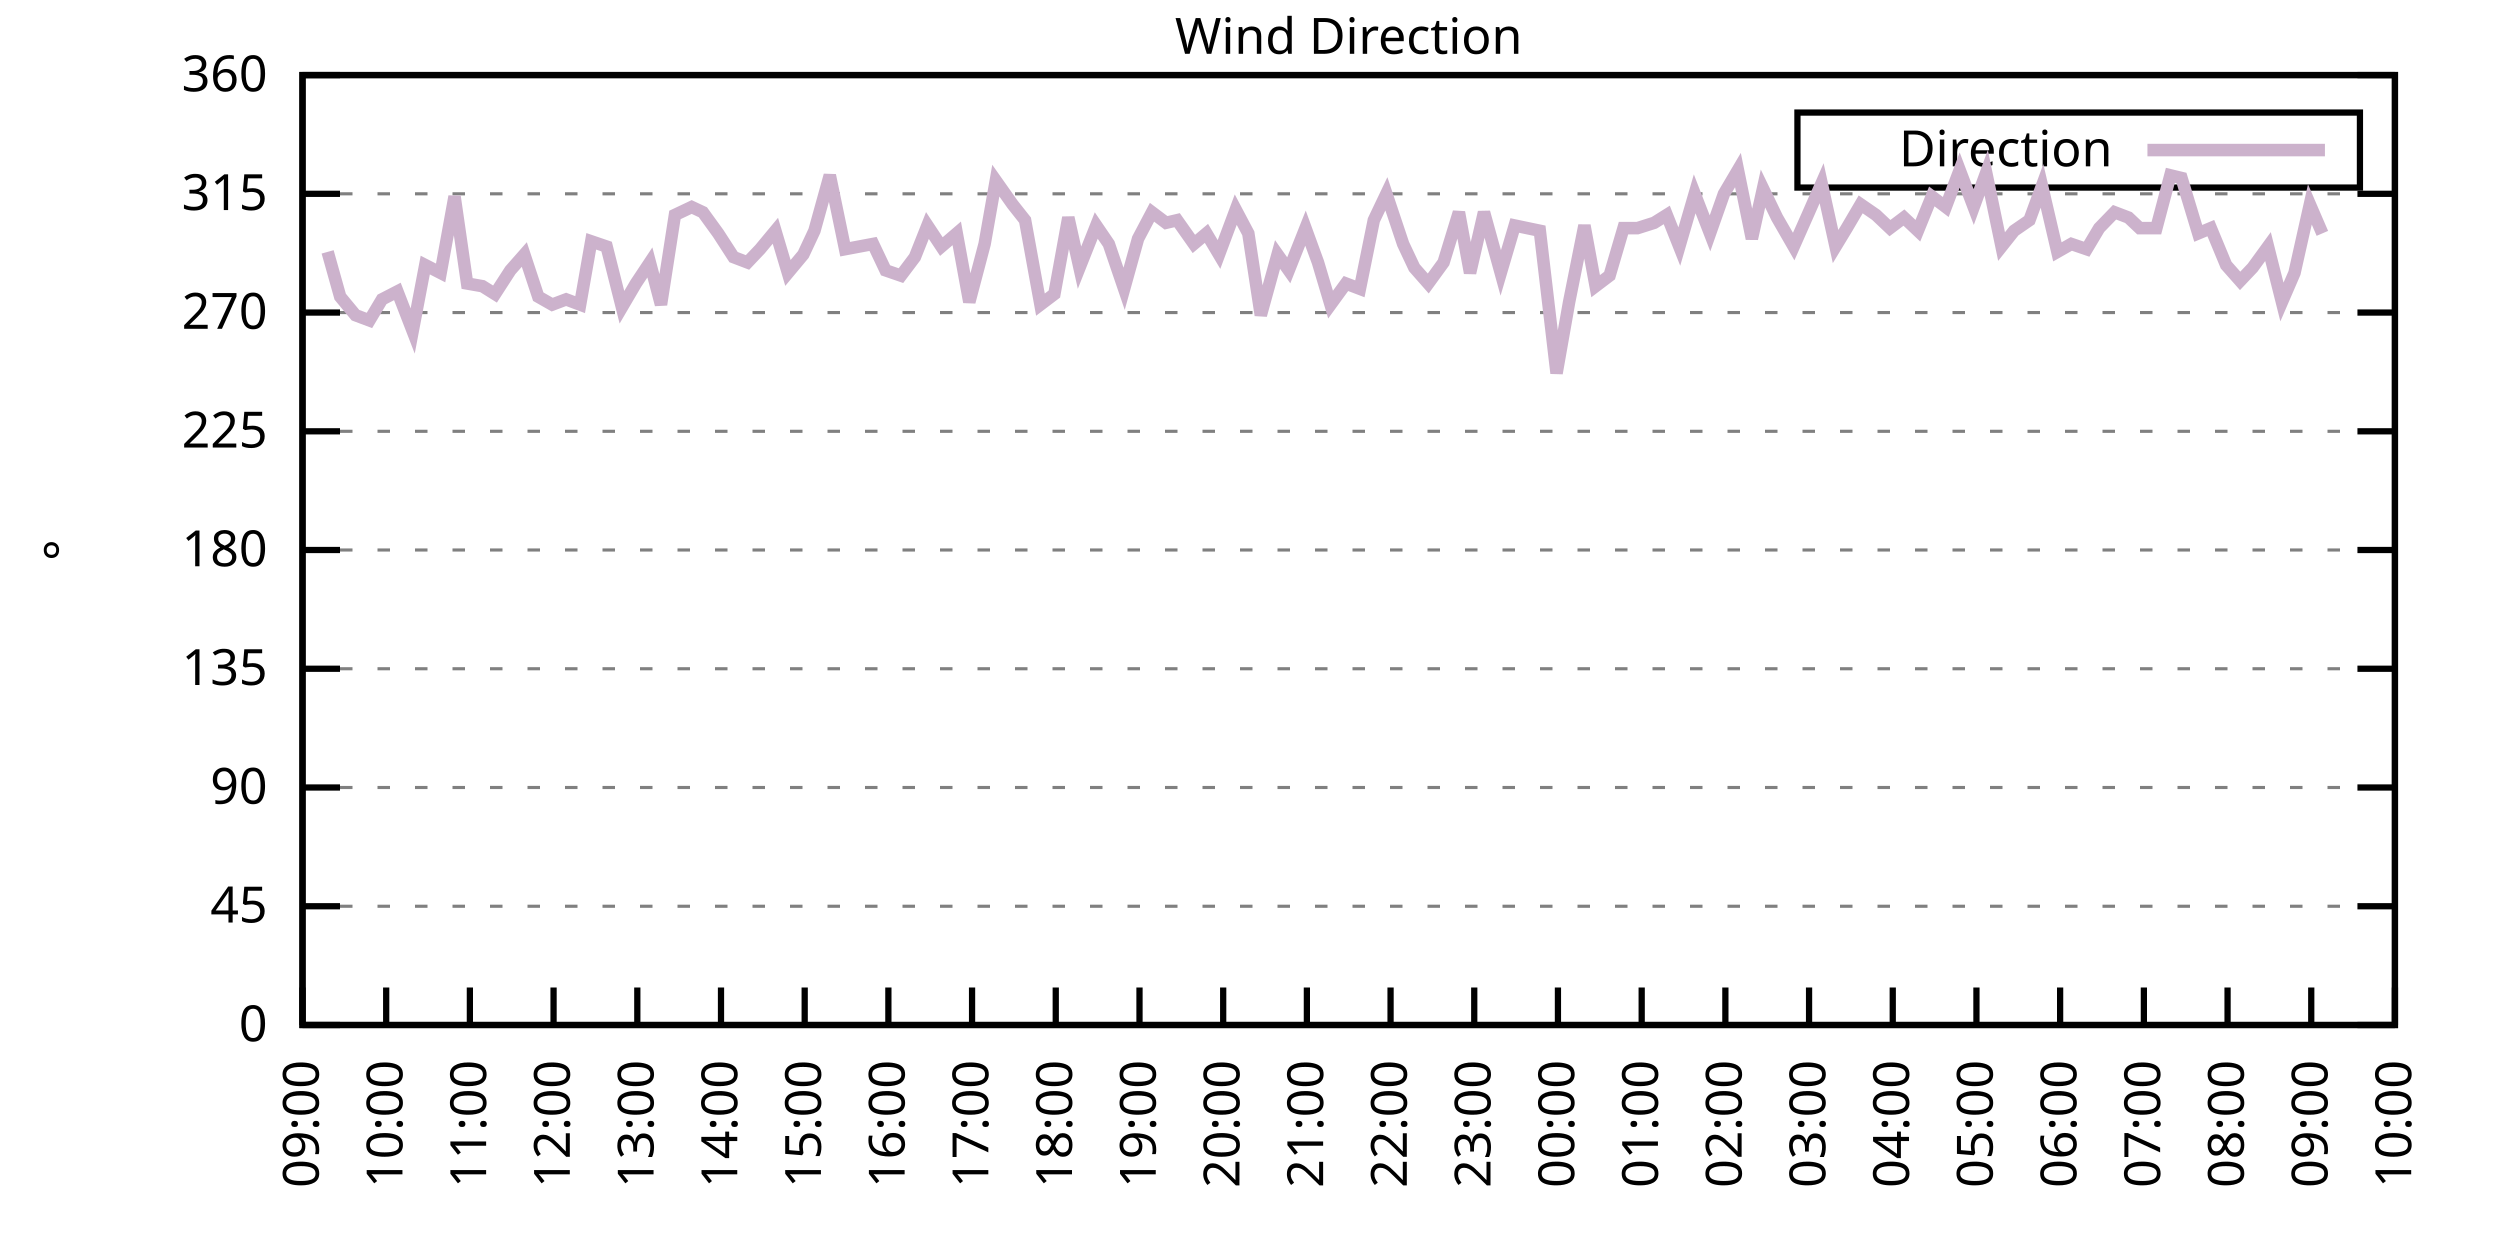
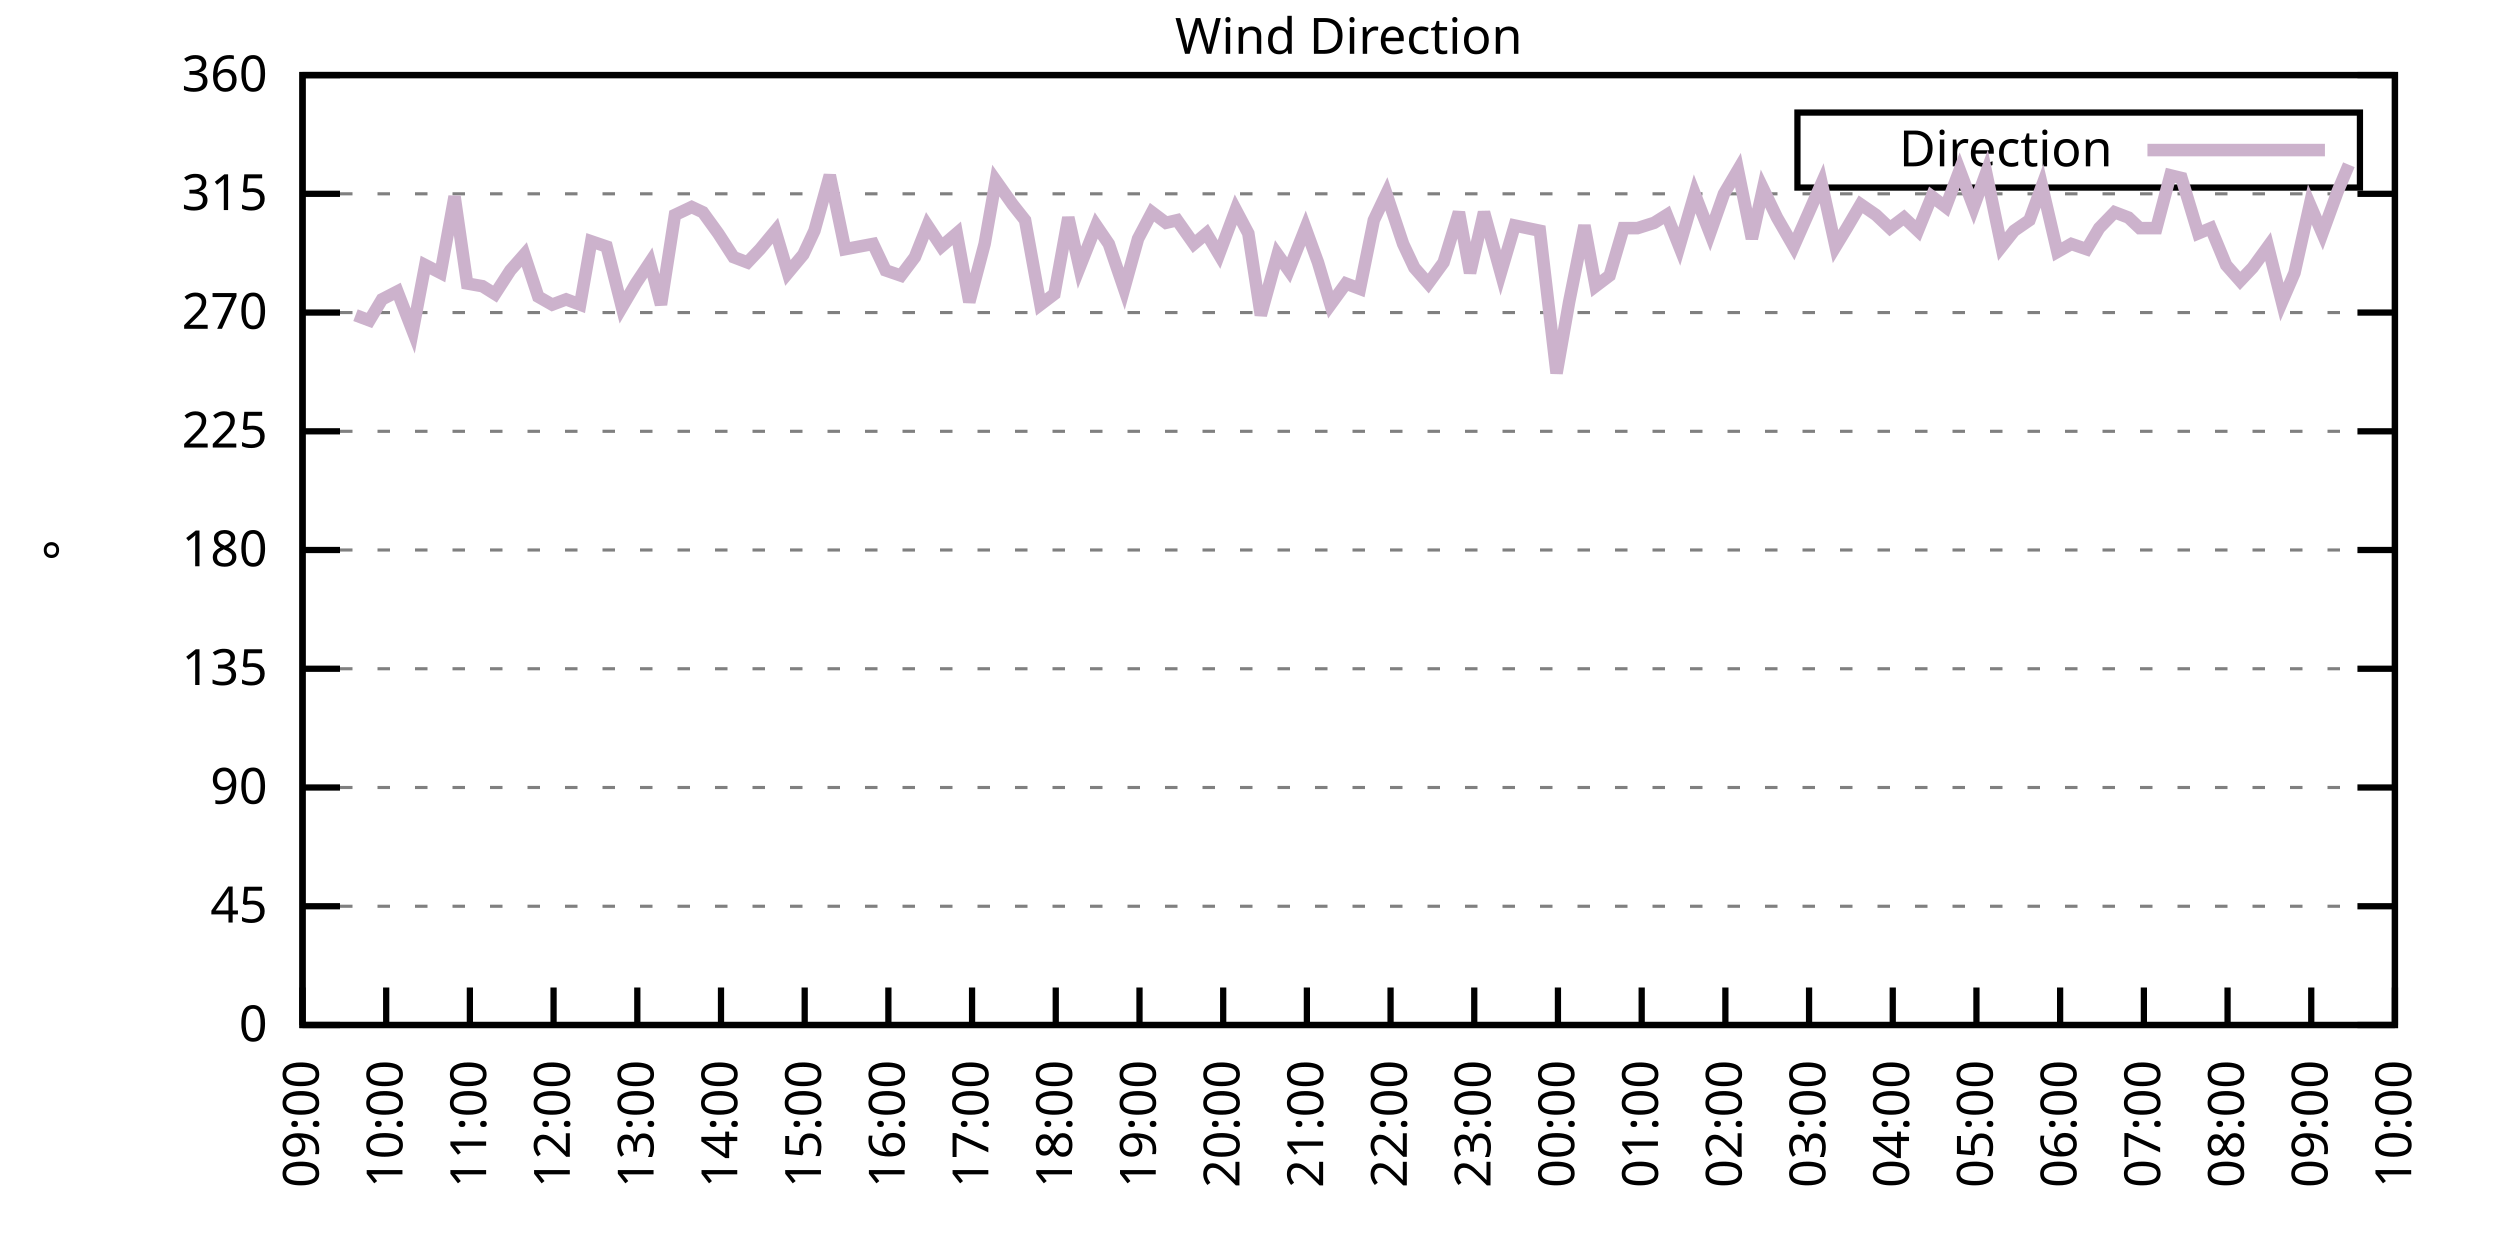
<svg xmlns="http://www.w3.org/2000/svg" xmlns:xlink="http://www.w3.org/1999/xlink" width="400" height="200" viewBox="0 0 400 200">
  <g id="gnuplot_canvas">
    <rect x="0" y="0" width="400" height="200" fill="none" />
    <defs>
      <circle id="gpDot" r="0.5" stroke-width="0.5" stroke="currentColor" />
      <path id="gpPt0" stroke-width="0.333" stroke="currentColor" d="M-1,0 h2 M0,-1 v2" />
      <path id="gpPt1" stroke-width="0.333" stroke="currentColor" d="M-1,-1 L1,1 M1,-1 L-1,1" />
      <path id="gpPt2" stroke-width="0.333" stroke="currentColor" d="M-1,0 L1,0 M0,-1 L0,1 M-1,-1 L1,1 M-1,1 L1,-1" />
      <rect id="gpPt3" stroke-width="0.333" stroke="currentColor" x="-1" y="-1" width="2" height="2" />
      <rect id="gpPt4" stroke-width="0.333" stroke="currentColor" fill="currentColor" x="-1" y="-1" width="2" height="2" />
      <circle id="gpPt5" stroke-width="0.333" stroke="currentColor" cx="0" cy="0" r="1" />
      <use xlink:href="#gpPt5" id="gpPt6" fill="currentColor" stroke="none" />
      <path id="gpPt7" stroke-width="0.333" stroke="currentColor" d="M0,-1.33 L-1.33,0.67 L1.33,0.67 z" />
      <use xlink:href="#gpPt7" id="gpPt8" fill="currentColor" stroke="none" />
      <use xlink:href="#gpPt7" id="gpPt9" stroke="currentColor" transform="rotate(180)" />
      <use xlink:href="#gpPt9" id="gpPt10" fill="currentColor" stroke="none" />
      <use xlink:href="#gpPt3" id="gpPt11" stroke="currentColor" transform="rotate(45)" />
      <use xlink:href="#gpPt11" id="gpPt12" fill="currentColor" stroke="none" />
      <path id="gpPt13" stroke-width="0.333" stroke="currentColor" d="M0,1.330 L1.265,0.411 L0.782,-1.067 L-0.782,-1.076 L-1.265,0.411 z" />
      <use xlink:href="#gpPt13" id="gpPt14" fill="currentColor" stroke="none" />
      <filter id="textbox" filterUnits="objectBoundingBox" x="0" y="0" height="1" width="1">
        <feFlood flood-color="white" flood-opacity="1" result="bgnd" />
        <feComposite in="SourceGraphic" in2="bgnd" operator="atop" />
      </filter>
      <filter id="greybox" filterUnits="objectBoundingBox" x="0" y="0" height="1" width="1">
        <feFlood flood-color="lightgrey" flood-opacity="1" result="grey" />
        <feComposite in="SourceGraphic" in2="grey" operator="atop" />
      </filter>
    </defs>
    <g fill="none" color="white" stroke="currentColor" stroke-width="1.00" stroke-linecap="butt" stroke-linejoin="miter">
</g>
    <g fill="none" color="black" stroke="currentColor" stroke-width="1.00" stroke-linecap="butt" stroke-linejoin="miter">
      <g stroke="none" shape-rendering="crispEdges">
        <polygon fill="rgb(255, 255, 255)" points="48.40,164.00 383.18,164.00 383.18,12.02 48.40,12.02 " />
      </g>
    </g>
    <g fill="none" color="black" stroke="currentColor" stroke-width="1.00" stroke-linecap="butt" stroke-linejoin="miter">
</g>
    <g fill="none" color="black" stroke="black" stroke-width="0.50" stroke-linecap="butt" stroke-linejoin="miter">
</g>
    <g fill="none" color="gray" stroke="currentColor" stroke-width="0.50" stroke-linecap="butt" stroke-linejoin="miter">
      <path stroke="gray" stroke-dasharray="2,4" class="gridline" d="M48.40,164.00 L383.19,164.00  " />
    </g>
    <g fill="none" color="gray" stroke="gray" stroke-width="1.00" stroke-linecap="butt" stroke-linejoin="miter">
</g>
    <g fill="none" color="black" stroke="currentColor" stroke-width="1.00" stroke-linecap="butt" stroke-linejoin="miter">
      <path stroke="black" d="M48.40,164.00 L54.40,164.00 M383.19,164.00 L377.19,164.00  " />
      <g transform="translate(42.80,166.60)" stroke="none" fill="black" font-family="Sans" font-size="8.00" text-anchor="end">
        <text>
          <tspan font-family="Sans"> 0</tspan>
        </text>
      </g>
    </g>
    <g fill="none" color="black" stroke="currentColor" stroke-width="1.00" stroke-linecap="butt" stroke-linejoin="miter">
</g>
    <g fill="none" color="black" stroke="black" stroke-width="0.50" stroke-linecap="butt" stroke-linejoin="miter">
</g>
    <g fill="none" color="gray" stroke="currentColor" stroke-width="0.50" stroke-linecap="butt" stroke-linejoin="miter">
      <path stroke="gray" stroke-dasharray="2,4" class="gridline" d="M48.40,145.00 L383.19,145.00  " />
    </g>
    <g fill="none" color="gray" stroke="gray" stroke-width="1.00" stroke-linecap="butt" stroke-linejoin="miter">
</g>
    <g fill="none" color="black" stroke="currentColor" stroke-width="1.00" stroke-linecap="butt" stroke-linejoin="miter">
      <path stroke="black" d="M48.40,145.00 L54.40,145.00 M383.19,145.00 L377.19,145.00  " />
      <g transform="translate(42.80,147.60)" stroke="none" fill="black" font-family="Sans" font-size="8.00" text-anchor="end">
        <text>
          <tspan font-family="Sans"> 45</tspan>
        </text>
      </g>
    </g>
    <g fill="none" color="black" stroke="currentColor" stroke-width="1.00" stroke-linecap="butt" stroke-linejoin="miter">
</g>
    <g fill="none" color="black" stroke="black" stroke-width="0.50" stroke-linecap="butt" stroke-linejoin="miter">
</g>
    <g fill="none" color="gray" stroke="currentColor" stroke-width="0.50" stroke-linecap="butt" stroke-linejoin="miter">
      <path stroke="gray" stroke-dasharray="2,4" class="gridline" d="M48.40,126.00 L383.19,126.00  " />
    </g>
    <g fill="none" color="gray" stroke="gray" stroke-width="1.00" stroke-linecap="butt" stroke-linejoin="miter">
</g>
    <g fill="none" color="black" stroke="currentColor" stroke-width="1.00" stroke-linecap="butt" stroke-linejoin="miter">
      <path stroke="black" d="M48.40,126.00 L54.40,126.00 M383.19,126.00 L377.19,126.00  " />
      <g transform="translate(42.80,128.60)" stroke="none" fill="black" font-family="Sans" font-size="8.00" text-anchor="end">
        <text>
          <tspan font-family="Sans"> 90</tspan>
        </text>
      </g>
    </g>
    <g fill="none" color="black" stroke="currentColor" stroke-width="1.00" stroke-linecap="butt" stroke-linejoin="miter">
</g>
    <g fill="none" color="black" stroke="black" stroke-width="0.50" stroke-linecap="butt" stroke-linejoin="miter">
</g>
    <g fill="none" color="gray" stroke="currentColor" stroke-width="0.50" stroke-linecap="butt" stroke-linejoin="miter">
      <path stroke="gray" stroke-dasharray="2,4" class="gridline" d="M48.40,107.00 L383.19,107.00  " />
    </g>
    <g fill="none" color="gray" stroke="gray" stroke-width="1.00" stroke-linecap="butt" stroke-linejoin="miter">
</g>
    <g fill="none" color="black" stroke="currentColor" stroke-width="1.00" stroke-linecap="butt" stroke-linejoin="miter">
      <path stroke="black" d="M48.40,107.00 L54.40,107.00 M383.19,107.00 L377.19,107.00  " />
      <g transform="translate(42.80,109.60)" stroke="none" fill="black" font-family="Sans" font-size="8.00" text-anchor="end">
        <text>
          <tspan font-family="Sans"> 135</tspan>
        </text>
      </g>
    </g>
    <g fill="none" color="black" stroke="currentColor" stroke-width="1.00" stroke-linecap="butt" stroke-linejoin="miter">
</g>
    <g fill="none" color="black" stroke="black" stroke-width="0.50" stroke-linecap="butt" stroke-linejoin="miter">
</g>
    <g fill="none" color="gray" stroke="currentColor" stroke-width="0.50" stroke-linecap="butt" stroke-linejoin="miter">
      <path stroke="gray" stroke-dasharray="2,4" class="gridline" d="M48.40,88.00 L383.19,88.00  " />
    </g>
    <g fill="none" color="gray" stroke="gray" stroke-width="1.00" stroke-linecap="butt" stroke-linejoin="miter">
</g>
    <g fill="none" color="black" stroke="currentColor" stroke-width="1.00" stroke-linecap="butt" stroke-linejoin="miter">
      <path stroke="black" d="M48.40,88.00 L54.40,88.00 M383.19,88.00 L377.19,88.00  " />
      <g transform="translate(42.80,90.60)" stroke="none" fill="black" font-family="Sans" font-size="8.00" text-anchor="end">
        <text>
          <tspan font-family="Sans"> 180</tspan>
        </text>
      </g>
    </g>
    <g fill="none" color="black" stroke="currentColor" stroke-width="1.00" stroke-linecap="butt" stroke-linejoin="miter">
</g>
    <g fill="none" color="black" stroke="black" stroke-width="0.50" stroke-linecap="butt" stroke-linejoin="miter">
</g>
    <g fill="none" color="gray" stroke="currentColor" stroke-width="0.50" stroke-linecap="butt" stroke-linejoin="miter">
      <path stroke="gray" stroke-dasharray="2,4" class="gridline" d="M48.40,69.01 L383.19,69.01  " />
    </g>
    <g fill="none" color="gray" stroke="gray" stroke-width="1.00" stroke-linecap="butt" stroke-linejoin="miter">
</g>
    <g fill="none" color="black" stroke="currentColor" stroke-width="1.00" stroke-linecap="butt" stroke-linejoin="miter">
      <path stroke="black" d="M48.40,69.01 L54.40,69.01 M383.19,69.01 L377.19,69.01  " />
      <g transform="translate(42.80,71.61)" stroke="none" fill="black" font-family="Sans" font-size="8.00" text-anchor="end">
        <text>
          <tspan font-family="Sans"> 225</tspan>
        </text>
      </g>
    </g>
    <g fill="none" color="black" stroke="currentColor" stroke-width="1.00" stroke-linecap="butt" stroke-linejoin="miter">
</g>
    <g fill="none" color="black" stroke="black" stroke-width="0.50" stroke-linecap="butt" stroke-linejoin="miter">
</g>
    <g fill="none" color="gray" stroke="currentColor" stroke-width="0.50" stroke-linecap="butt" stroke-linejoin="miter">
      <path stroke="gray" stroke-dasharray="2,4" class="gridline" d="M48.40,50.01 L383.19,50.01  " />
    </g>
    <g fill="none" color="gray" stroke="gray" stroke-width="1.00" stroke-linecap="butt" stroke-linejoin="miter">
</g>
    <g fill="none" color="black" stroke="currentColor" stroke-width="1.00" stroke-linecap="butt" stroke-linejoin="miter">
      <path stroke="black" d="M48.40,50.01 L54.40,50.01 M383.19,50.01 L377.19,50.01  " />
      <g transform="translate(42.80,52.61)" stroke="none" fill="black" font-family="Sans" font-size="8.00" text-anchor="end">
        <text>
          <tspan font-family="Sans"> 270</tspan>
        </text>
      </g>
    </g>
    <g fill="none" color="black" stroke="currentColor" stroke-width="1.00" stroke-linecap="butt" stroke-linejoin="miter">
</g>
    <g fill="none" color="black" stroke="black" stroke-width="0.50" stroke-linecap="butt" stroke-linejoin="miter">
</g>
    <g fill="none" color="gray" stroke="currentColor" stroke-width="0.50" stroke-linecap="butt" stroke-linejoin="miter">
      <path stroke="gray" stroke-dasharray="2,4" class="gridline" d="M48.40,31.01 L383.19,31.01  " />
    </g>
    <g fill="none" color="gray" stroke="gray" stroke-width="1.00" stroke-linecap="butt" stroke-linejoin="miter">
</g>
    <g fill="none" color="black" stroke="currentColor" stroke-width="1.00" stroke-linecap="butt" stroke-linejoin="miter">
      <path stroke="black" d="M48.40,31.01 L54.40,31.01 M383.19,31.01 L377.19,31.01  " />
      <g transform="translate(42.80,33.61)" stroke="none" fill="black" font-family="Sans" font-size="8.00" text-anchor="end">
        <text>
          <tspan font-family="Sans"> 315</tspan>
        </text>
      </g>
    </g>
    <g fill="none" color="black" stroke="currentColor" stroke-width="1.00" stroke-linecap="butt" stroke-linejoin="miter">
</g>
    <g fill="none" color="black" stroke="black" stroke-width="0.50" stroke-linecap="butt" stroke-linejoin="miter">
</g>
    <g fill="none" color="gray" stroke="currentColor" stroke-width="0.50" stroke-linecap="butt" stroke-linejoin="miter">
      <path stroke="gray" stroke-dasharray="2,4" class="gridline" d="M48.40,12.01 L383.19,12.01  " />
    </g>
    <g fill="none" color="gray" stroke="gray" stroke-width="1.00" stroke-linecap="butt" stroke-linejoin="miter">
</g>
    <g fill="none" color="black" stroke="currentColor" stroke-width="1.00" stroke-linecap="butt" stroke-linejoin="miter">
      <path stroke="black" d="M48.40,12.01 L54.40,12.01 M383.19,12.01 L377.19,12.01  " />
      <g transform="translate(42.80,14.61)" stroke="none" fill="black" font-family="Sans" font-size="8.00" text-anchor="end">
        <text>
          <tspan font-family="Sans"> 360</tspan>
        </text>
      </g>
    </g>
    <g fill="none" color="black" stroke="currentColor" stroke-width="1.00" stroke-linecap="butt" stroke-linejoin="miter">
      <path stroke="black" d="M48.40,164.00 L48.40,158.00  " />
      <g transform="translate(51.00,169.60) rotate(270.00)" stroke="none" fill="black" font-family="Sans" font-size="8.00" text-anchor="end">
        <text>
          <tspan font-family="Sans">09:00</tspan>
        </text>
      </g>
    </g>
    <g fill="none" color="black" stroke="currentColor" stroke-width="1.00" stroke-linecap="butt" stroke-linejoin="miter">
      <path stroke="black" d="M61.79,164.00 L61.79,158.00  " />
      <g transform="translate(64.39,169.60) rotate(270.00)" stroke="none" fill="black" font-family="Sans" font-size="8.00" text-anchor="end">
        <text>
          <tspan font-family="Sans">10:00</tspan>
        </text>
      </g>
    </g>
    <g fill="none" color="black" stroke="currentColor" stroke-width="1.00" stroke-linecap="butt" stroke-linejoin="miter">
      <path stroke="black" d="M75.18,164.00 L75.18,158.00  " />
      <g transform="translate(77.78,169.60) rotate(270.00)" stroke="none" fill="black" font-family="Sans" font-size="8.00" text-anchor="end">
        <text>
          <tspan font-family="Sans">11:00</tspan>
        </text>
      </g>
    </g>
    <g fill="none" color="black" stroke="currentColor" stroke-width="1.00" stroke-linecap="butt" stroke-linejoin="miter">
      <path stroke="black" d="M88.57,164.00 L88.57,158.00  " />
      <g transform="translate(91.17,169.60) rotate(270.00)" stroke="none" fill="black" font-family="Sans" font-size="8.00" text-anchor="end">
        <text>
          <tspan font-family="Sans">12:00</tspan>
        </text>
      </g>
    </g>
    <g fill="none" color="black" stroke="currentColor" stroke-width="1.00" stroke-linecap="butt" stroke-linejoin="miter">
      <path stroke="black" d="M101.97,164.00 L101.97,158.00  " />
      <g transform="translate(104.57,169.60) rotate(270.00)" stroke="none" fill="black" font-family="Sans" font-size="8.00" text-anchor="end">
        <text>
          <tspan font-family="Sans">13:00</tspan>
        </text>
      </g>
    </g>
    <g fill="none" color="black" stroke="currentColor" stroke-width="1.00" stroke-linecap="butt" stroke-linejoin="miter">
      <path stroke="black" d="M115.36,164.00 L115.36,158.00  " />
      <g transform="translate(117.96,169.60) rotate(270.00)" stroke="none" fill="black" font-family="Sans" font-size="8.00" text-anchor="end">
        <text>
          <tspan font-family="Sans">14:00</tspan>
        </text>
      </g>
    </g>
    <g fill="none" color="black" stroke="currentColor" stroke-width="1.00" stroke-linecap="butt" stroke-linejoin="miter">
      <path stroke="black" d="M128.75,164.00 L128.75,158.00  " />
      <g transform="translate(131.35,169.60) rotate(270.00)" stroke="none" fill="black" font-family="Sans" font-size="8.00" text-anchor="end">
        <text>
          <tspan font-family="Sans">15:00</tspan>
        </text>
      </g>
    </g>
    <g fill="none" color="black" stroke="currentColor" stroke-width="1.00" stroke-linecap="butt" stroke-linejoin="miter">
      <path stroke="black" d="M142.14,164.00 L142.14,158.00  " />
      <g transform="translate(144.74,169.60) rotate(270.00)" stroke="none" fill="black" font-family="Sans" font-size="8.00" text-anchor="end">
        <text>
          <tspan font-family="Sans">16:00</tspan>
        </text>
      </g>
    </g>
    <g fill="none" color="black" stroke="currentColor" stroke-width="1.00" stroke-linecap="butt" stroke-linejoin="miter">
      <path stroke="black" d="M155.53,164.00 L155.53,158.00  " />
      <g transform="translate(158.13,169.60) rotate(270.00)" stroke="none" fill="black" font-family="Sans" font-size="8.00" text-anchor="end">
        <text>
          <tspan font-family="Sans">17:00</tspan>
        </text>
      </g>
    </g>
    <g fill="none" color="black" stroke="currentColor" stroke-width="1.00" stroke-linecap="butt" stroke-linejoin="miter">
      <path stroke="black" d="M168.92,164.00 L168.92,158.00  " />
      <g transform="translate(171.52,169.60) rotate(270.00)" stroke="none" fill="black" font-family="Sans" font-size="8.00" text-anchor="end">
        <text>
          <tspan font-family="Sans">18:00</tspan>
        </text>
      </g>
    </g>
    <g fill="none" color="black" stroke="currentColor" stroke-width="1.00" stroke-linecap="butt" stroke-linejoin="miter">
      <path stroke="black" d="M182.32,164.00 L182.32,158.00  " />
      <g transform="translate(184.92,169.60) rotate(270.00)" stroke="none" fill="black" font-family="Sans" font-size="8.00" text-anchor="end">
        <text>
          <tspan font-family="Sans">19:00</tspan>
        </text>
      </g>
    </g>
    <g fill="none" color="black" stroke="currentColor" stroke-width="1.00" stroke-linecap="butt" stroke-linejoin="miter">
      <path stroke="black" d="M195.71,164.00 L195.71,158.00  " />
      <g transform="translate(198.31,169.60) rotate(270.00)" stroke="none" fill="black" font-family="Sans" font-size="8.00" text-anchor="end">
        <text>
          <tspan font-family="Sans">20:00</tspan>
        </text>
      </g>
    </g>
    <g fill="none" color="black" stroke="currentColor" stroke-width="1.00" stroke-linecap="butt" stroke-linejoin="miter">
      <path stroke="black" d="M209.10,164.00 L209.10,158.00  " />
      <g transform="translate(211.70,169.60) rotate(270.00)" stroke="none" fill="black" font-family="Sans" font-size="8.00" text-anchor="end">
        <text>
          <tspan font-family="Sans">21:00</tspan>
        </text>
      </g>
    </g>
    <g fill="none" color="black" stroke="currentColor" stroke-width="1.00" stroke-linecap="butt" stroke-linejoin="miter">
      <path stroke="black" d="M222.49,164.00 L222.49,158.00  " />
      <g transform="translate(225.09,169.60) rotate(270.00)" stroke="none" fill="black" font-family="Sans" font-size="8.00" text-anchor="end">
        <text>
          <tspan font-family="Sans">22:00</tspan>
        </text>
      </g>
    </g>
    <g fill="none" color="black" stroke="currentColor" stroke-width="1.00" stroke-linecap="butt" stroke-linejoin="miter">
      <path stroke="black" d="M235.88,164.00 L235.88,158.00  " />
      <g transform="translate(238.48,169.60) rotate(270.00)" stroke="none" fill="black" font-family="Sans" font-size="8.00" text-anchor="end">
        <text>
          <tspan font-family="Sans">23:00</tspan>
        </text>
      </g>
    </g>
    <g fill="none" color="black" stroke="currentColor" stroke-width="1.00" stroke-linecap="butt" stroke-linejoin="miter">
      <path stroke="black" d="M249.27,164.00 L249.27,158.00  " />
      <g transform="translate(251.87,169.60) rotate(270.00)" stroke="none" fill="black" font-family="Sans" font-size="8.00" text-anchor="end">
        <text>
          <tspan font-family="Sans">00:00</tspan>
        </text>
      </g>
    </g>
    <g fill="none" color="black" stroke="currentColor" stroke-width="1.00" stroke-linecap="butt" stroke-linejoin="miter">
      <path stroke="black" d="M262.67,164.00 L262.67,158.00  " />
      <g transform="translate(265.27,169.60) rotate(270.00)" stroke="none" fill="black" font-family="Sans" font-size="8.00" text-anchor="end">
        <text>
          <tspan font-family="Sans">01:00</tspan>
        </text>
      </g>
    </g>
    <g fill="none" color="black" stroke="currentColor" stroke-width="1.00" stroke-linecap="butt" stroke-linejoin="miter">
      <path stroke="black" d="M276.06,164.00 L276.06,158.00  " />
      <g transform="translate(278.66,169.60) rotate(270.00)" stroke="none" fill="black" font-family="Sans" font-size="8.00" text-anchor="end">
        <text>
          <tspan font-family="Sans">02:00</tspan>
        </text>
      </g>
    </g>
    <g fill="none" color="black" stroke="currentColor" stroke-width="1.00" stroke-linecap="butt" stroke-linejoin="miter">
      <path stroke="black" d="M289.45,164.00 L289.45,158.00  " />
      <g transform="translate(292.05,169.60) rotate(270.00)" stroke="none" fill="black" font-family="Sans" font-size="8.00" text-anchor="end">
        <text>
          <tspan font-family="Sans">03:00</tspan>
        </text>
      </g>
    </g>
    <g fill="none" color="black" stroke="currentColor" stroke-width="1.00" stroke-linecap="butt" stroke-linejoin="miter">
      <path stroke="black" d="M302.84,164.00 L302.84,158.00  " />
      <g transform="translate(305.44,169.60) rotate(270.00)" stroke="none" fill="black" font-family="Sans" font-size="8.00" text-anchor="end">
        <text>
          <tspan font-family="Sans">04:00</tspan>
        </text>
      </g>
    </g>
    <g fill="none" color="black" stroke="currentColor" stroke-width="1.00" stroke-linecap="butt" stroke-linejoin="miter">
      <path stroke="black" d="M316.23,164.00 L316.23,158.00  " />
      <g transform="translate(318.83,169.60) rotate(270.00)" stroke="none" fill="black" font-family="Sans" font-size="8.00" text-anchor="end">
        <text>
          <tspan font-family="Sans">05:00</tspan>
        </text>
      </g>
    </g>
    <g fill="none" color="black" stroke="currentColor" stroke-width="1.00" stroke-linecap="butt" stroke-linejoin="miter">
      <path stroke="black" d="M329.62,164.00 L329.62,158.00  " />
      <g transform="translate(332.22,169.60) rotate(270.00)" stroke="none" fill="black" font-family="Sans" font-size="8.00" text-anchor="end">
        <text>
          <tspan font-family="Sans">06:00</tspan>
        </text>
      </g>
    </g>
    <g fill="none" color="black" stroke="currentColor" stroke-width="1.00" stroke-linecap="butt" stroke-linejoin="miter">
      <path stroke="black" d="M343.02,164.00 L343.02,158.00  " />
      <g transform="translate(345.62,169.60) rotate(270.00)" stroke="none" fill="black" font-family="Sans" font-size="8.00" text-anchor="end">
        <text>
          <tspan font-family="Sans">07:00</tspan>
        </text>
      </g>
    </g>
    <g fill="none" color="black" stroke="currentColor" stroke-width="1.00" stroke-linecap="butt" stroke-linejoin="miter">
      <path stroke="black" d="M356.41,164.00 L356.41,158.00  " />
      <g transform="translate(359.01,169.60) rotate(270.00)" stroke="none" fill="black" font-family="Sans" font-size="8.00" text-anchor="end">
        <text>
          <tspan font-family="Sans">08:00</tspan>
        </text>
      </g>
    </g>
    <g fill="none" color="black" stroke="currentColor" stroke-width="1.00" stroke-linecap="butt" stroke-linejoin="miter">
      <path stroke="black" d="M369.80,164.00 L369.80,158.00  " />
      <g transform="translate(372.40,169.60) rotate(270.00)" stroke="none" fill="black" font-family="Sans" font-size="8.00" text-anchor="end">
        <text>
          <tspan font-family="Sans">09:00</tspan>
        </text>
      </g>
    </g>
    <g fill="none" color="black" stroke="currentColor" stroke-width="1.00" stroke-linecap="butt" stroke-linejoin="miter">
      <path stroke="black" d="M383.19,164.00 L383.19,158.00  " />
      <g transform="translate(385.79,169.60) rotate(270.00)" stroke="none" fill="black" font-family="Sans" font-size="8.00" text-anchor="end">
        <text>
          <tspan font-family="Sans">10:00</tspan>
        </text>
      </g>
    </g>
    <g fill="none" color="black" stroke="currentColor" stroke-width="1.00" stroke-linecap="butt" stroke-linejoin="miter">
</g>
    <g fill="none" color="black" stroke="currentColor" stroke-width="1.00" stroke-linecap="butt" stroke-linejoin="miter">
      <path stroke="black" d="M48.40,12.01 L48.40,164.00 L383.19,164.00 L383.19,12.01 L48.40,12.01 Z  " />
    </g>
    <g fill="none" color="black" stroke="currentColor" stroke-width="1.00" stroke-linecap="butt" stroke-linejoin="miter">
</g>
    <g fill="none" color="black" stroke="currentColor" stroke-width="1.00" stroke-linecap="butt" stroke-linejoin="miter">
      <path stroke="black" d="M287.59,30.01 L287.59,18.01 L377.59,18.01 L377.59,30.01 L287.59,30.01 Z  " />
    </g>
    <g id="Wind_direction_plot_1">
      <g fill="none" color="white" stroke="black" stroke-width="2.00" stroke-linecap="butt" stroke-linejoin="miter">
</g>
      <g fill="none" color="black" stroke="currentColor" stroke-width="2.00" stroke-linecap="butt" stroke-linejoin="miter">
        <g transform="translate(337.99,26.61)" stroke="none" fill="black" font-family="Sans" font-size="8.00" text-anchor="end">
          <text>
            <tspan font-family="Sans">Direction</tspan>
          </text>
        </g>
      </g>
      <g fill="none" color="black" stroke="currentColor" stroke-width="2.00" stroke-linecap="butt" stroke-linejoin="miter">
-         <path stroke="rgb(204, 178, 204)" d="M343.59,24.01 L371.99,24.01 M52.42,40.30 L54.43,47.47 L56.88,50.43 L59.11,51.27 L61.12,47.90 L63.58,46.63   L66.03,52.96 L68.04,42.41 L70.50,43.67 L72.73,31.43 L74.74,45.36 L77.19,45.79 L79.20,47.05 L81.66,43.25   L83.89,40.72 L86.12,47.47 L88.35,48.74 L90.58,47.90 L92.82,48.74 L94.60,38.61 L97.06,39.45 L99.51,49.16   L101.74,45.36 L103.98,41.99 L105.76,48.74 L107.99,34.39 L110.67,33.12 L112.46,33.96 L114.91,37.34 L117.37,41.14   L119.60,41.99 L121.61,39.87 L124.06,36.92 L126.07,43.67 L128.53,40.72 L130.31,36.92 L132.77,28.05 L135.22,39.87   L137.45,39.45 L139.69,39.03 L141.69,43.25 L144.15,44.10 L146.38,41.14 L148.39,36.08 L150.62,39.45 L153.08,37.34   L155.09,48.32 L157.54,39.03 L159.33,28.90 L162.01,32.70 L164.01,35.23 L166.47,48.74 L168.70,47.05 L170.93,34.81   L172.72,42.83 L175.40,36.08 L177.41,39.03 L179.86,46.21 L182.09,38.19 L184.32,33.96 L186.56,35.65 L188.34,35.23   L191.02,39.03 L193.03,37.34 L195.04,40.72 L197.72,33.54 L199.73,37.34 L201.73,50.43 L204.41,40.72 L206.20,43.25   L208.88,36.50 L210.88,41.99 L212.89,48.74 L215.35,45.36 L217.58,46.21 L219.81,35.23 L221.82,31.01 L224.50,39.03   L226.29,42.83 L228.52,45.36 L230.97,41.99 L233.43,33.96 L235.21,43.67 L237.44,33.96 L240.12,43.67 L242.36,36.08   L244.36,36.50 L246.37,36.92 L249.05,59.72 L251.06,48.32 L253.51,36.08 L255.30,45.79 L257.53,44.10 L259.76,36.50   L262.00,36.50 L264.67,35.65 L266.68,34.39 L268.69,39.45 L271.15,31.01 L273.60,37.34 L275.83,31.01 L278.07,27.21   L280.30,38.19 L282.08,30.16 L284.32,34.81 L286.99,39.45 L289.23,34.39 L291.46,29.32 L293.69,39.45 L295.48,36.50   L297.71,32.70 L300.16,34.39 L302.39,36.50 L304.63,34.81 L306.86,36.92 L309.09,31.43 L311.32,33.12 L313.55,27.21   L315.79,33.12 L317.79,27.63 L320.25,39.45 L322.26,36.92 L324.71,35.23 L326.72,29.74 L329.18,40.30 L331.41,39.03   L333.86,39.87 L335.87,36.50 L338.33,33.96 L340.56,34.81 L342.35,36.50 L345.02,36.50 L347.26,28.05 L349.04,28.48   L351.72,37.34 L353.73,36.50 L356.18,42.41 L358.42,44.94 L360.42,42.83 L362.88,39.45 L365.11,48.32 L367.12,43.67   L369.58,32.70 L371.58,37.34  " />
+         <path stroke="rgb(204, 178, 204)" d="M343.59,24.01 L371.99,24.01 M56.88,50.43 L59.11,51.27 L61.12,47.90 L63.58,46.63 L66.03,52.96 L68.04,42.41   L70.50,43.67 L72.73,31.43 L74.74,45.36 L77.19,45.79 L79.20,47.05 L81.66,43.25 L83.89,40.72 L86.12,47.47   L88.35,48.74 L90.58,47.90 L92.82,48.74 L94.60,38.61 L97.06,39.45 L99.51,49.16 L101.74,45.36 L103.98,41.99   L105.76,48.74 L107.99,34.39 L110.67,33.12 L112.46,33.96 L114.91,37.34 L117.37,41.14 L119.60,41.99 L121.61,39.87   L124.06,36.92 L126.07,43.67 L128.53,40.72 L130.31,36.92 L132.77,28.05 L135.22,39.87 L137.45,39.45 L139.69,39.03   L141.69,43.25 L144.15,44.10 L146.38,41.14 L148.39,36.08 L150.62,39.45 L153.08,37.34 L155.09,48.32 L157.54,39.03   L159.33,28.90 L162.01,32.70 L164.01,35.23 L166.47,48.74 L168.70,47.05 L170.93,34.81 L172.72,42.83 L175.40,36.08   L177.41,39.03 L179.86,46.21 L182.09,38.19 L184.32,33.96 L186.56,35.65 L188.34,35.23 L191.02,39.03 L193.03,37.34   L195.04,40.72 L197.72,33.54 L199.73,37.34 L201.73,50.43 L204.41,40.72 L206.20,43.25 L208.88,36.50 L210.88,41.99   L212.89,48.74 L215.35,45.36 L217.58,46.21 L219.81,35.23 L221.82,31.01 L224.50,39.03 L226.29,42.83 L228.52,45.36   L230.97,41.99 L233.43,33.96 L235.21,43.67 L237.44,33.96 L240.12,43.67 L242.36,36.08 L244.36,36.50 L246.37,36.92   L249.05,59.72 L251.06,48.32 L253.51,36.08 L255.30,45.79 L257.53,44.10 L259.76,36.50 L262.00,36.50 L264.67,35.65   L266.68,34.39 L268.69,39.45 L271.15,31.01 L273.60,37.34 L275.83,31.01 L278.07,27.21 L280.30,38.19 L282.08,30.16   L284.32,34.81 L286.99,39.45 L289.23,34.39 L291.46,29.32 L293.69,39.45 L295.48,36.50 L297.71,32.70 L300.16,34.39   L302.39,36.50 L304.63,34.81 L306.86,36.92 L309.09,31.43 L311.32,33.12 L313.55,27.21 L315.79,33.12 L317.79,27.63   L320.25,39.45 L322.26,36.92 L324.71,35.23 L326.72,29.74 L329.18,40.30 L331.41,39.03 L333.86,39.87 L335.87,36.50   L338.33,33.96 L340.56,34.81 L342.35,36.50 L345.02,36.50 L347.26,28.05 L349.04,28.48 L351.72,37.34 L353.73,36.50   L356.18,42.41 L358.42,44.94 L360.42,42.83 L362.88,39.45 L365.11,48.32 L367.12,43.67 L369.58,32.70 L371.58,37.34   L374.04,30.59 L375.82,26.36  " />
      </g>
    </g>
    <g fill="none" color="black" stroke="currentColor" stroke-width="2.00" stroke-linecap="butt" stroke-linejoin="miter">
</g>
    <g fill="none" color="black" stroke="black" stroke-width="1.00" stroke-linecap="butt" stroke-linejoin="miter">
</g>
    <g fill="none" color="black" stroke="currentColor" stroke-width="1.00" stroke-linecap="butt" stroke-linejoin="miter">
      <path stroke="black" d="M48.40,12.01 L48.40,164.00 L383.19,164.00 L383.19,12.01 L48.40,12.01 Z  " />
      <g transform="translate(12.80,88.01) rotate(270.00)" stroke="none" fill="black" font-family="Sans" font-size="8.00" text-anchor="middle">
        <text>
          <tspan font-family="Sans">°</tspan>
        </text>
      </g>
    </g>
    <g fill="none" color="black" stroke="currentColor" stroke-width="1.00" stroke-linecap="butt" stroke-linejoin="miter">
</g>
    <g fill="none" color="black" stroke="currentColor" stroke-width="1.00" stroke-linecap="butt" stroke-linejoin="miter">
      <g transform="translate(215.79,8.61)" stroke="none" fill="black" font-family="Sans" font-size="8.00" text-anchor="middle">
        <text>
          <tspan font-family="Sans">Wind Direction</tspan>
        </text>
      </g>
    </g>
    <g fill="none" color="black" stroke="currentColor" stroke-width="1.00" stroke-linecap="butt" stroke-linejoin="miter">
</g>
  </g>
</svg>
